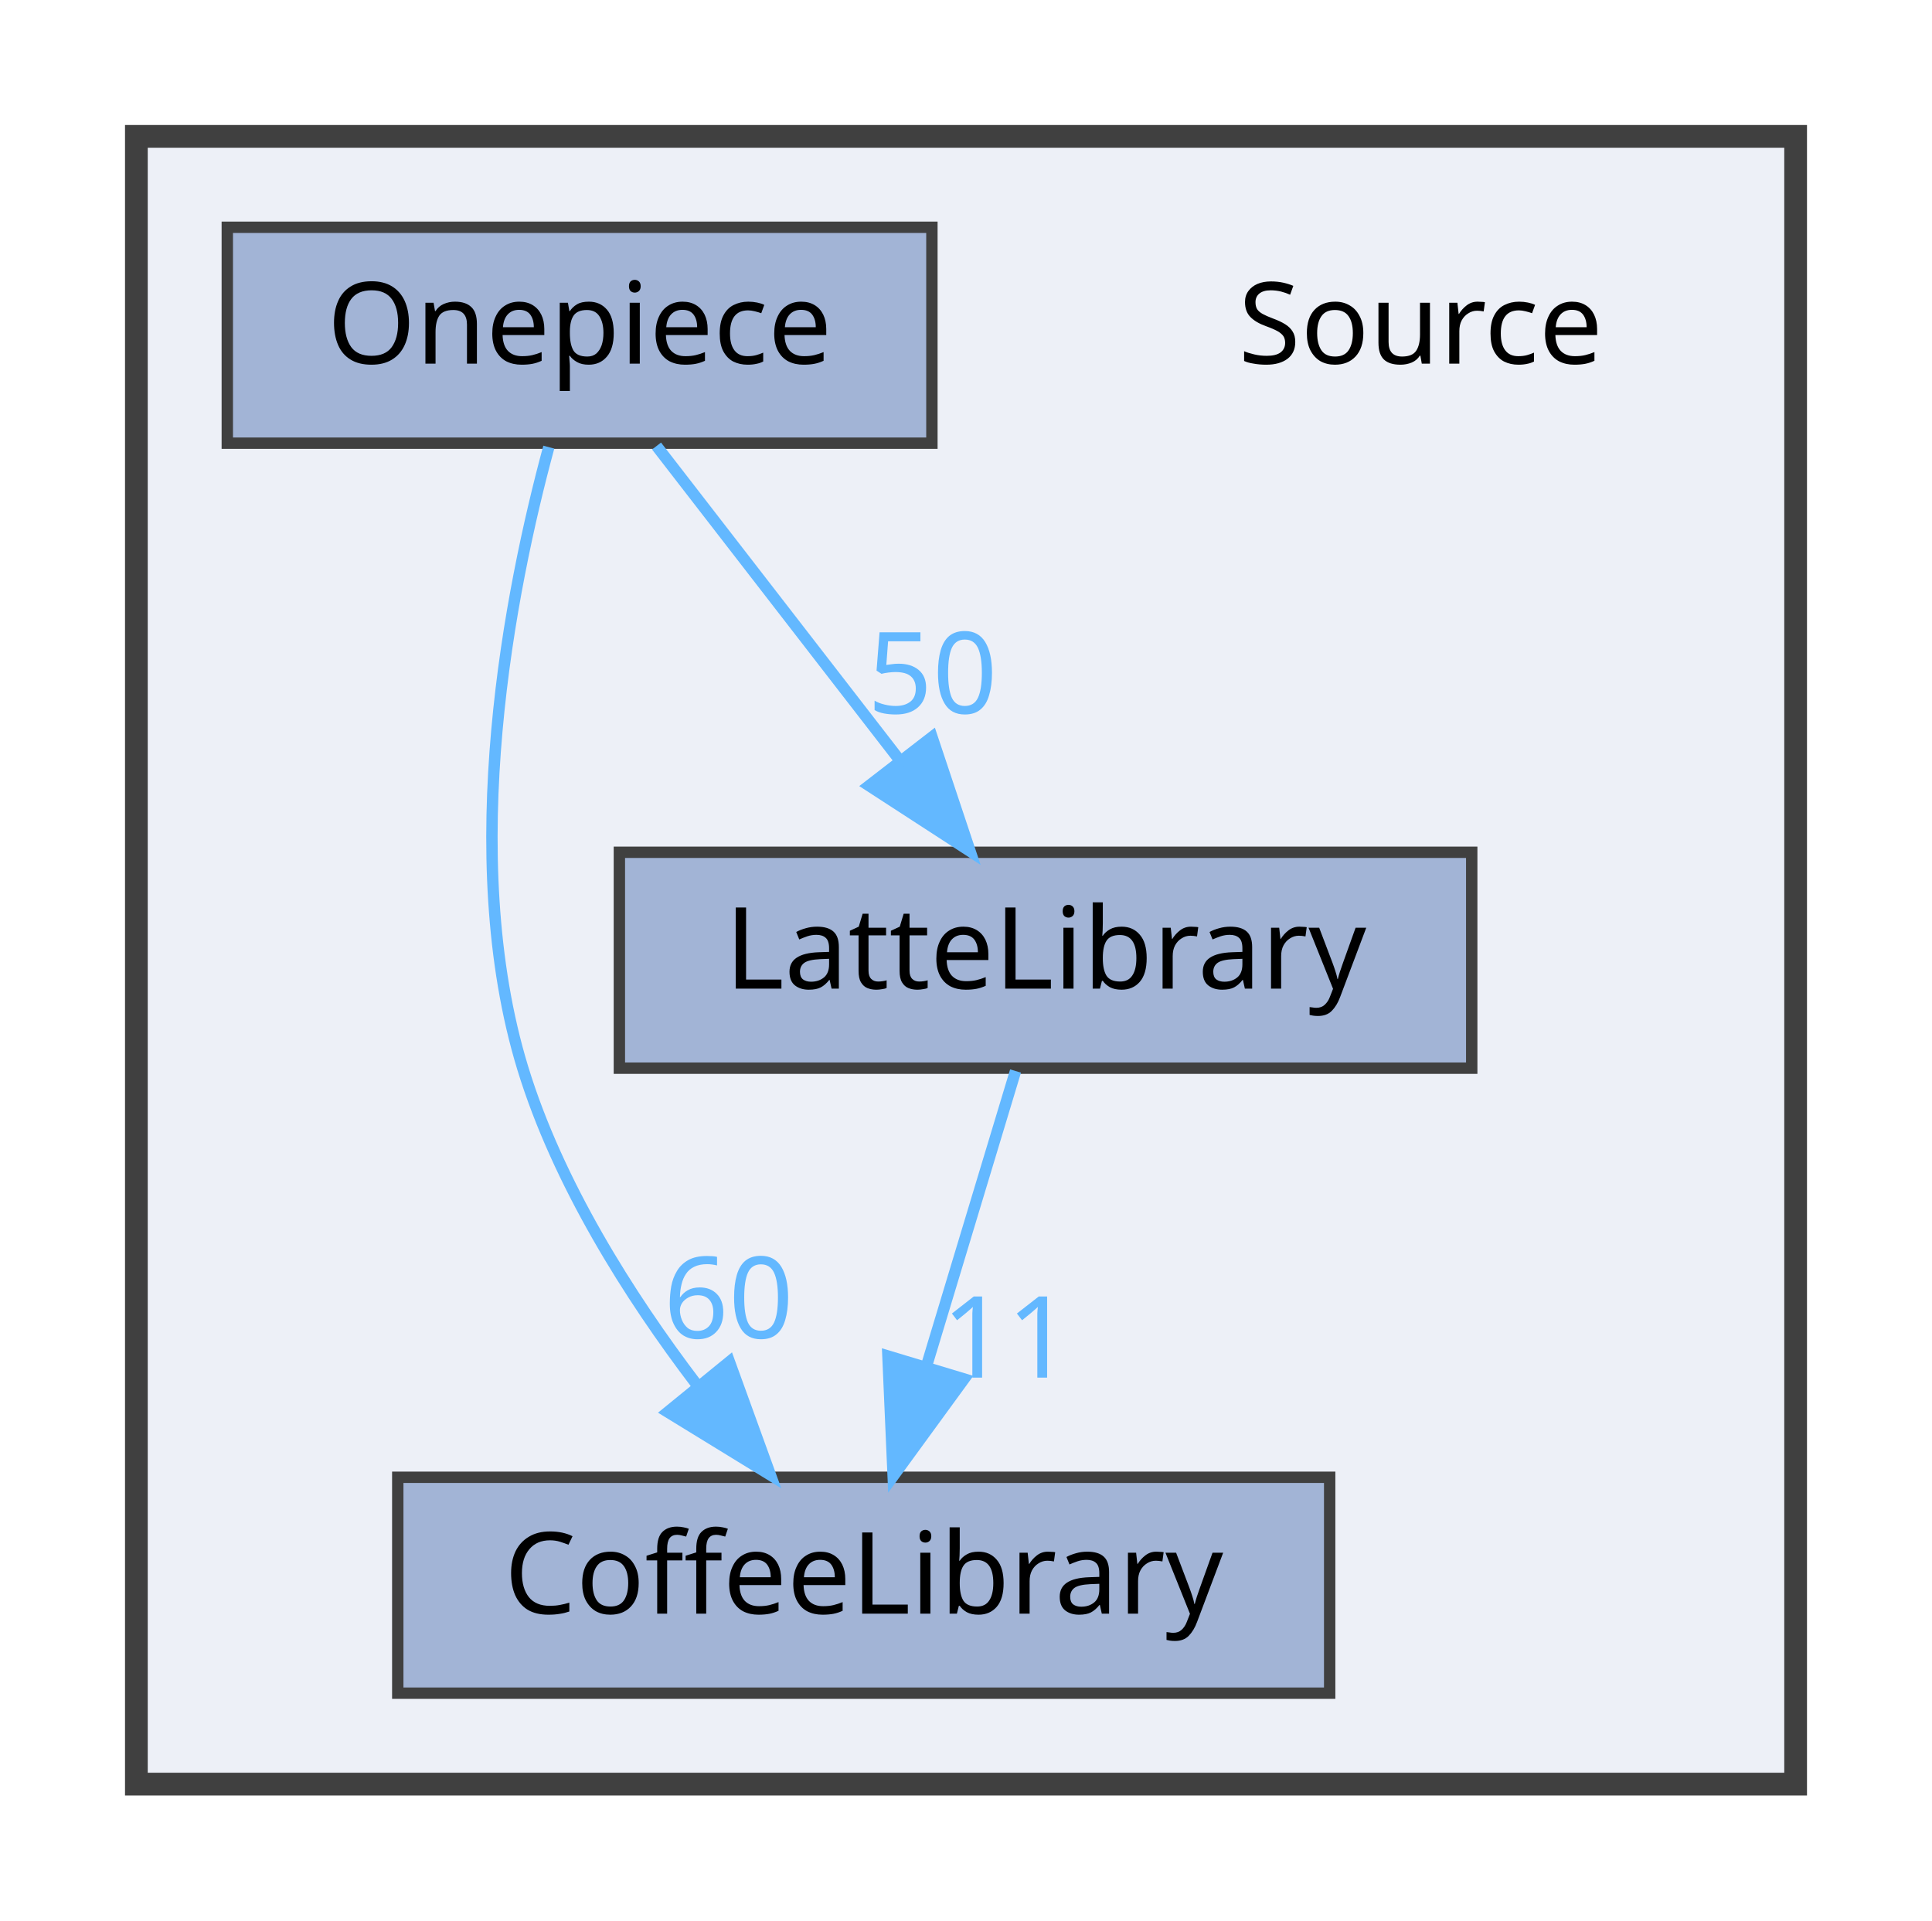
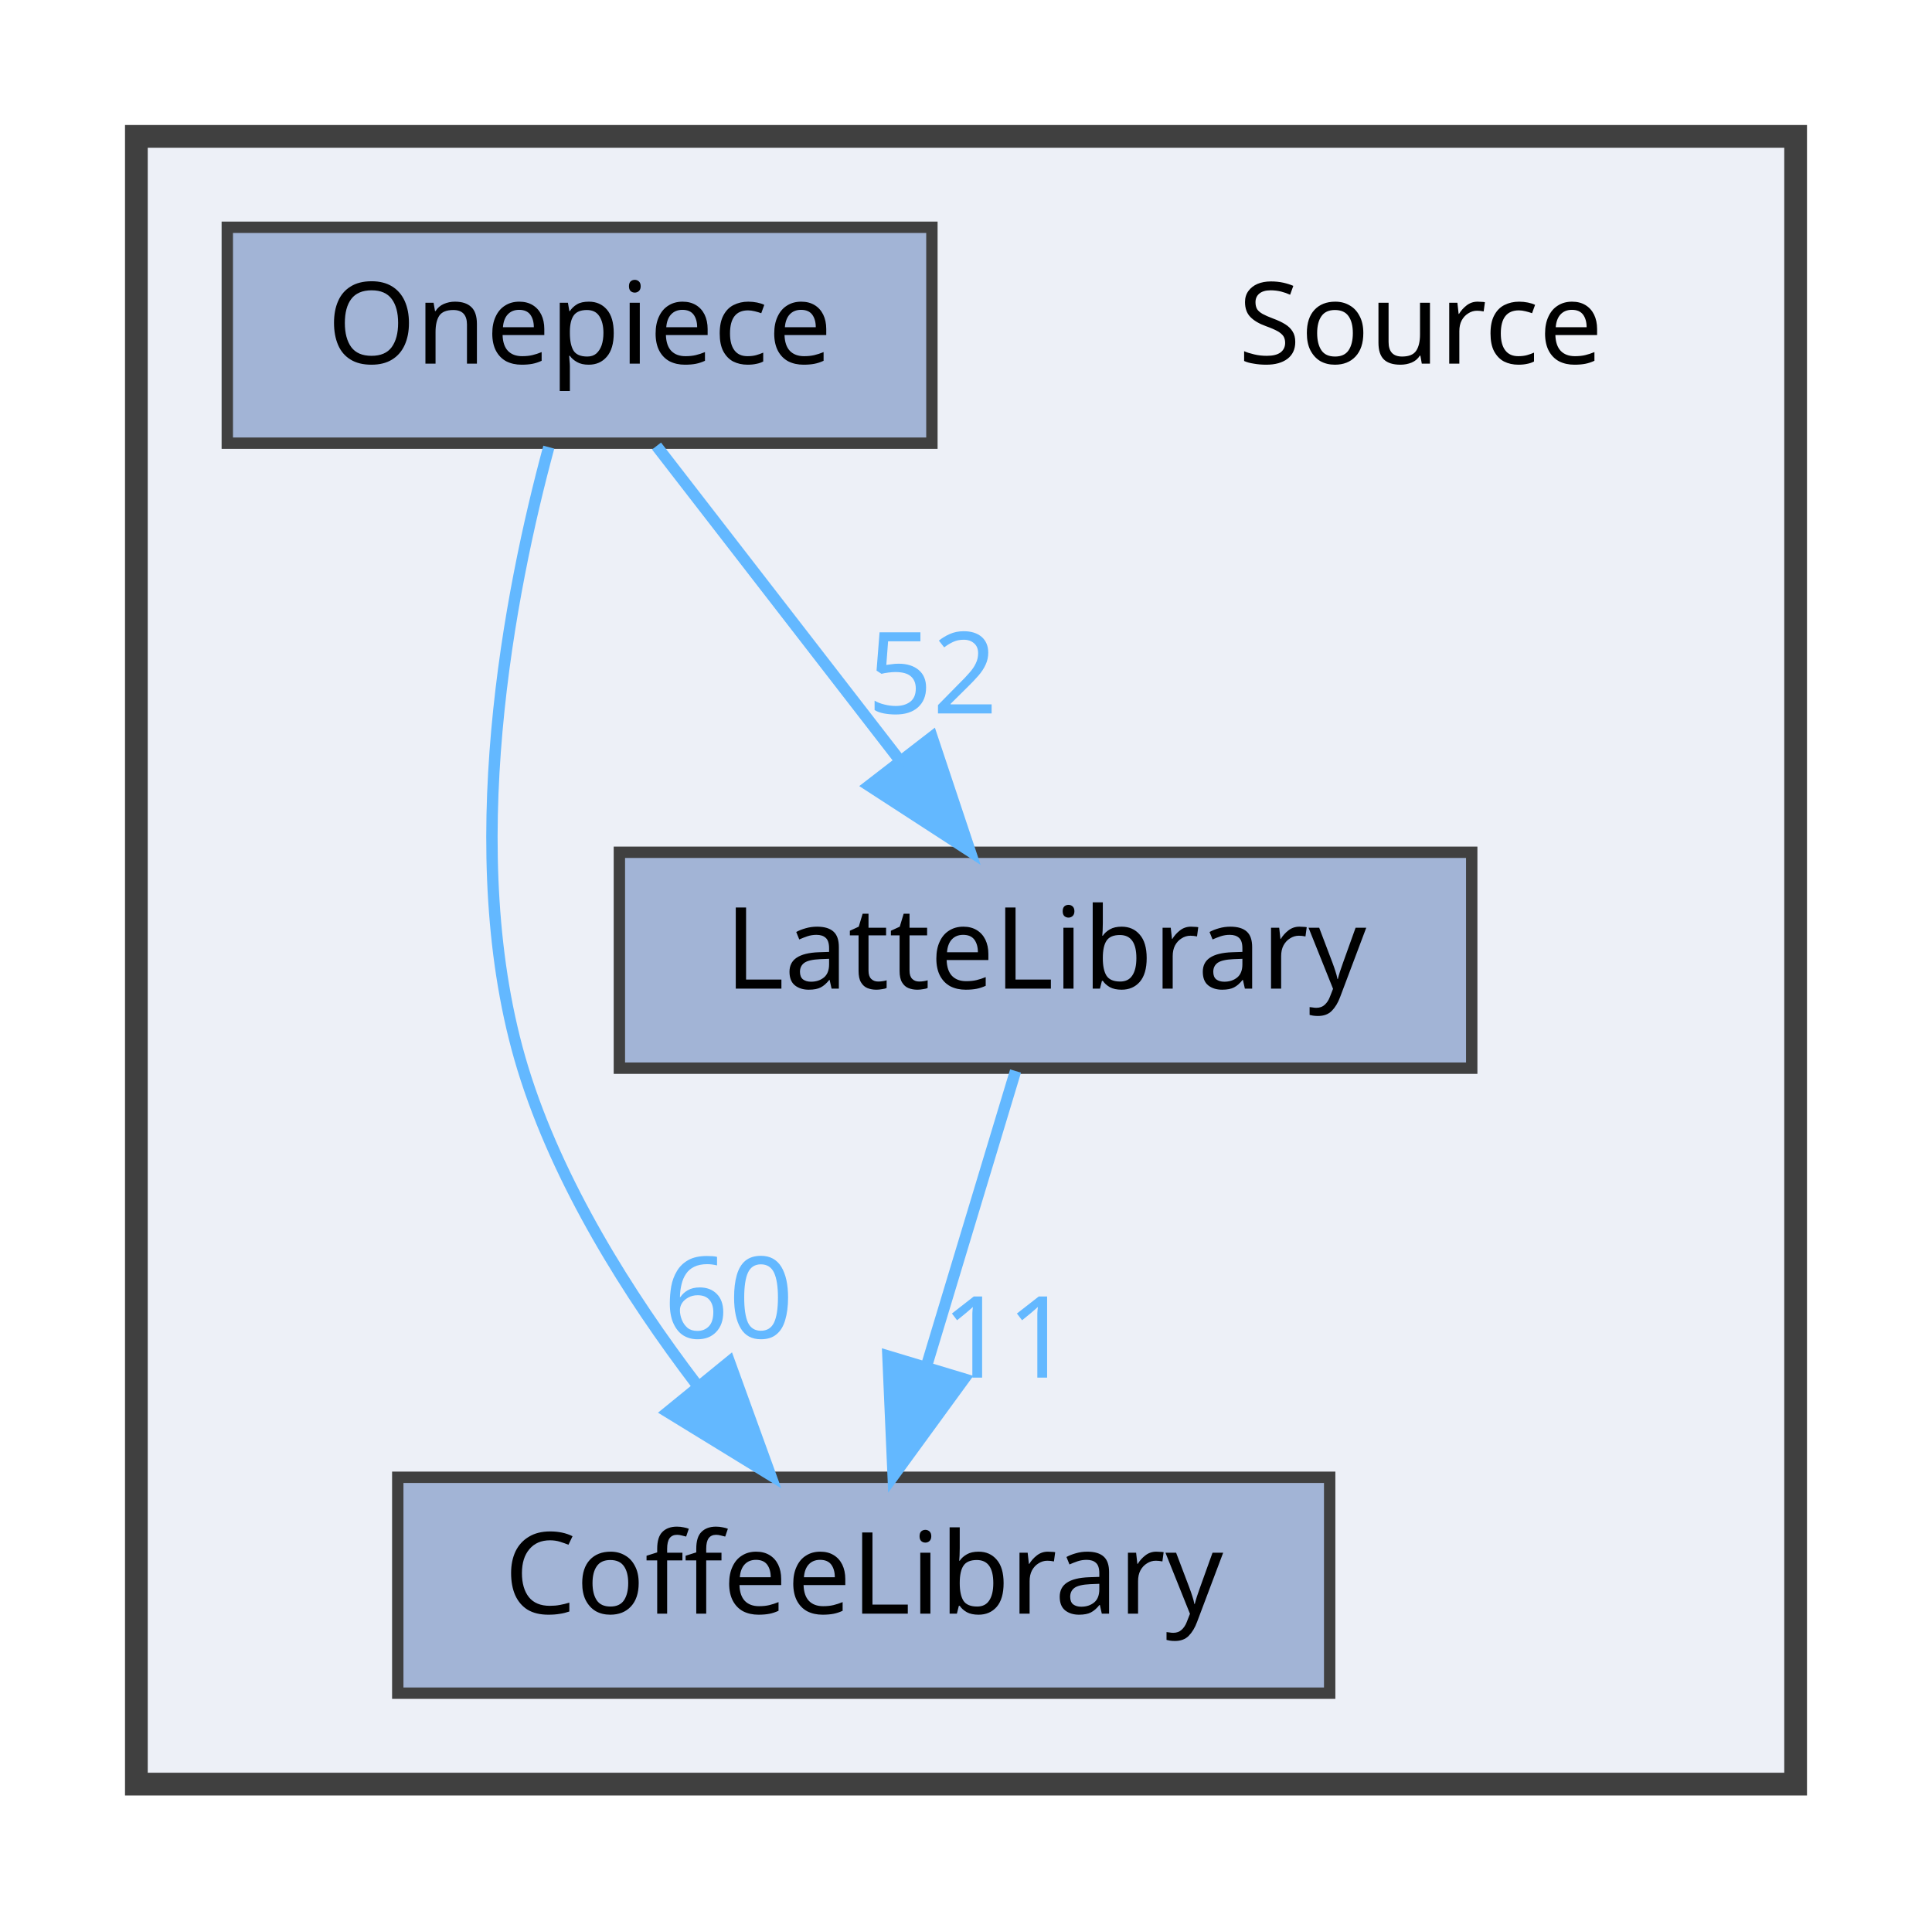
<svg xmlns="http://www.w3.org/2000/svg" xmlns:xlink="http://www.w3.org/1999/xlink" width="170pt" height="169pt" viewBox="0.00 0.00 170.00 169.00">
  <g id="graph0" class="graph" transform="scale(1 1) rotate(0) translate(4 165)">
    <g id="clust1" class="cluster">
      <g id="a_clust1">
        <a xlink:href="dir_74389ed8173ad57b461b9d623a1f3867.html" target="_top">
          <polygon fill="#edf0f7" stroke="#404040" stroke-width="2" points="8,-8 8,-153 154,-153 154,-8 8,-8" />
        </a>
      </g>
    </g>
    <g id="node1" class="node">
      <text text-anchor="middle" x="121" y="-133" font-family="Malgun Gothic" font-size="10.00">Source</text>
    </g>
    <g id="node2" class="node">
      <g id="a_node2">
        <a xlink:href="dir_2270f6753238979635db772f09123181.html" target="_top" xlink:title="CoffeeLibrary">
          <polygon fill="#a2b4d6" stroke="#404040" points="113,-35 31,-35 31,-16 113,-16 113,-35" />
          <text text-anchor="middle" x="72" y="-23" font-family="Malgun Gothic" font-size="10.00">CoffeeLibrary</text>
        </a>
      </g>
    </g>
    <g id="node3" class="node">
      <g id="a_node3">
        <a xlink:href="dir_399370037b6f5ff6b0840148d18ec8d9.html" target="_top" xlink:title="LatteLibrary">
          <polygon fill="#a2b4d6" stroke="#404040" points="125.5,-90 50.5,-90 50.5,-71 125.5,-71 125.5,-90" />
          <text text-anchor="middle" x="88" y="-78" font-family="Malgun Gothic" font-size="10.00">LatteLibrary</text>
        </a>
      </g>
    </g>
    <g id="edge1" class="edge">
      <g id="a_edge1">
        <a xlink:href="dir_000009_000003.html" target="_top">
          <path fill="none" stroke="#63b8ff" d="M85.36,-70.75C83.24,-63.72 80.19,-53.62 77.54,-44.84" />
          <polygon fill="#63b8ff" stroke="#63b8ff" points="80.83,-43.65 74.59,-35.09 74.13,-45.67 80.83,-43.65" />
        </a>
      </g>
      <g id="a_edge1-headlabel">
        <a xlink:href="dir_000009_000003.html" target="_top" xlink:title="11">
          <text text-anchor="middle" x="84.59" y="-43.77" font-family="Malgun Gothic" font-size="10.00" fill="#63b8ff">11</text>
        </a>
      </g>
    </g>
    <g id="node4" class="node">
      <g id="a_node4">
        <a xlink:href="dir_86991fbdc3ffccad5ecdd4bba46f6ea3.html" target="_top" xlink:title="Onepiece">
          <polygon fill="#a2b4d6" stroke="#404040" points="78,-145 16,-145 16,-126 78,-126 78,-145" />
          <text text-anchor="middle" x="47" y="-133" font-family="Malgun Gothic" font-size="10.00">Onepiece</text>
        </a>
      </g>
    </g>
    <g id="edge2" class="edge">
      <g id="a_edge2">
        <a xlink:href="dir_000013_000003.html" target="_top">
          <path fill="none" stroke="#63b8ff" d="M44.29,-125.65C40.91,-113.17 36.25,-89.82 42,-71 45.09,-60.9 51.32,-51.02 57.31,-43.15" />
          <polygon fill="#63b8ff" stroke="#63b8ff" points="60.18,-45.16 63.79,-35.2 54.76,-40.74 60.18,-45.16" />
        </a>
      </g>
      <g id="a_edge2-headlabel">
        <a xlink:href="dir_000013_000003.html" target="_top" xlink:title="60">
          <text text-anchor="middle" x="60.11" y="-47.24" font-family="Malgun Gothic" font-size="10.00" fill="#63b8ff">60</text>
        </a>
      </g>
    </g>
    <g id="edge3" class="edge">
      <g id="a_edge3">
        <a xlink:href="dir_000013_000009.html" target="_top">
          <path fill="none" stroke="#63b8ff" d="M53.77,-125.75C59.56,-118.26 68.06,-107.28 75.14,-98.13" />
          <polygon fill="#63b8ff" stroke="#63b8ff" points="78.01,-100.14 81.36,-90.09 72.47,-95.86 78.01,-100.14" />
        </a>
      </g>
      <g id="a_edge3-headlabel">
-         <a xlink:href="dir_000013_000009.html" target="_top" xlink:title="50">
-           <text text-anchor="middle" x="78.05" y="-102.22" font-family="Malgun Gothic" font-size="10.00" fill="#63b8ff">50</text>
+         <a xlink:href="dir_000013_000009.html" target="_top" xlink:title="52">
+           <text text-anchor="middle" x="78.05" y="-102.22" font-family="Malgun Gothic" font-size="10.00" fill="#63b8ff">52</text>
        </a>
      </g>
    </g>
  </g>
</svg>
